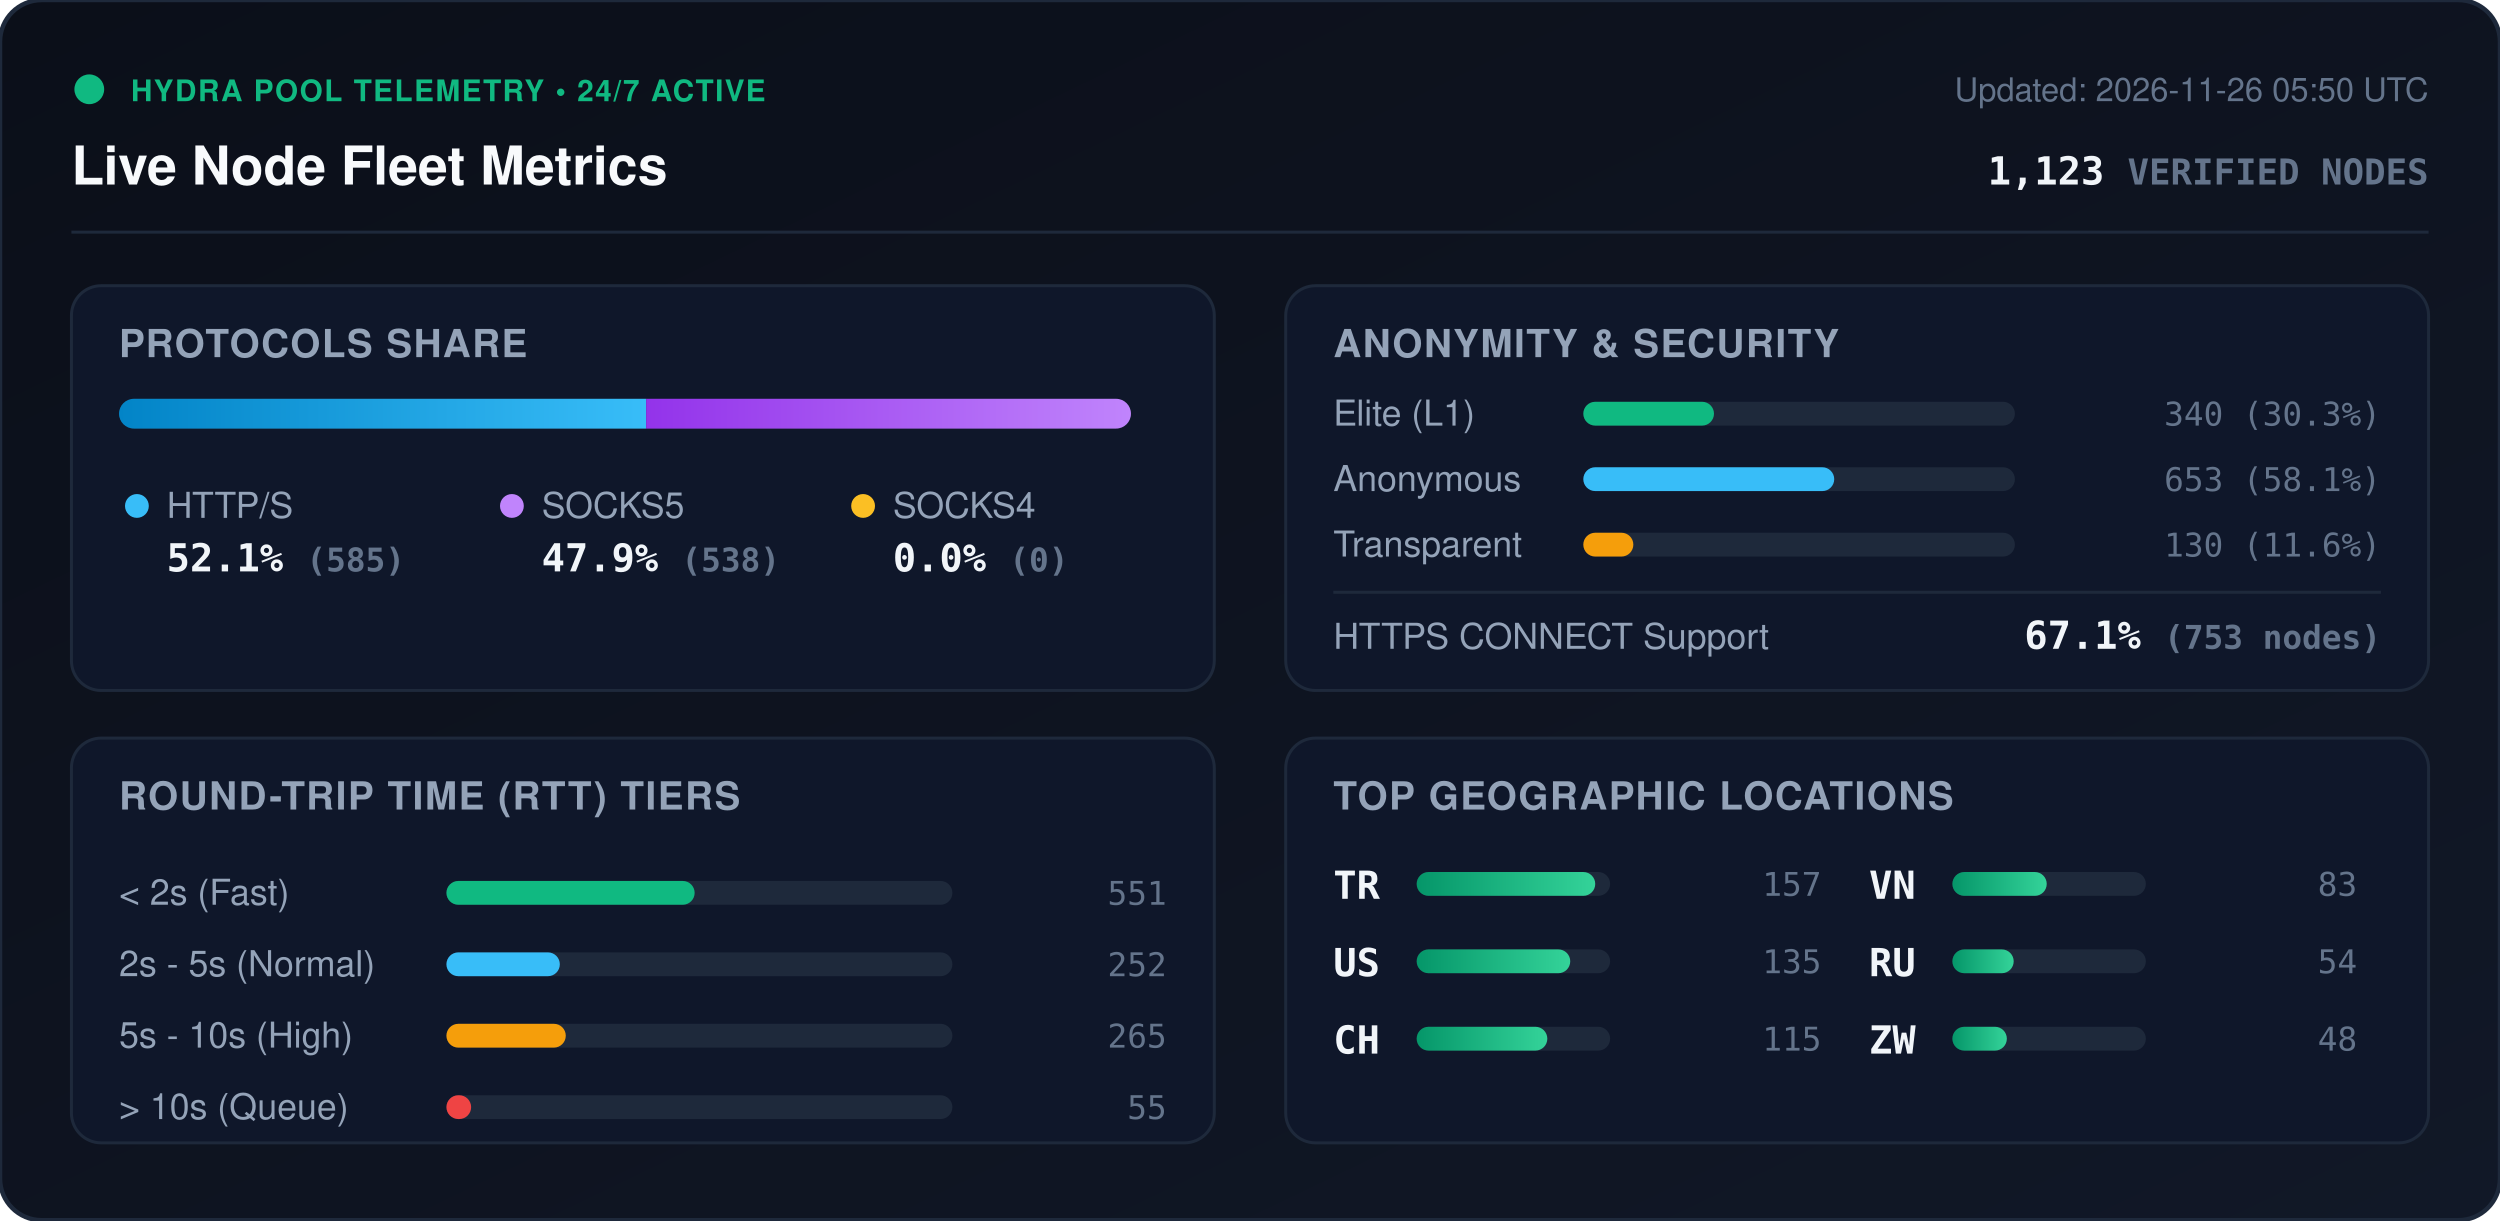
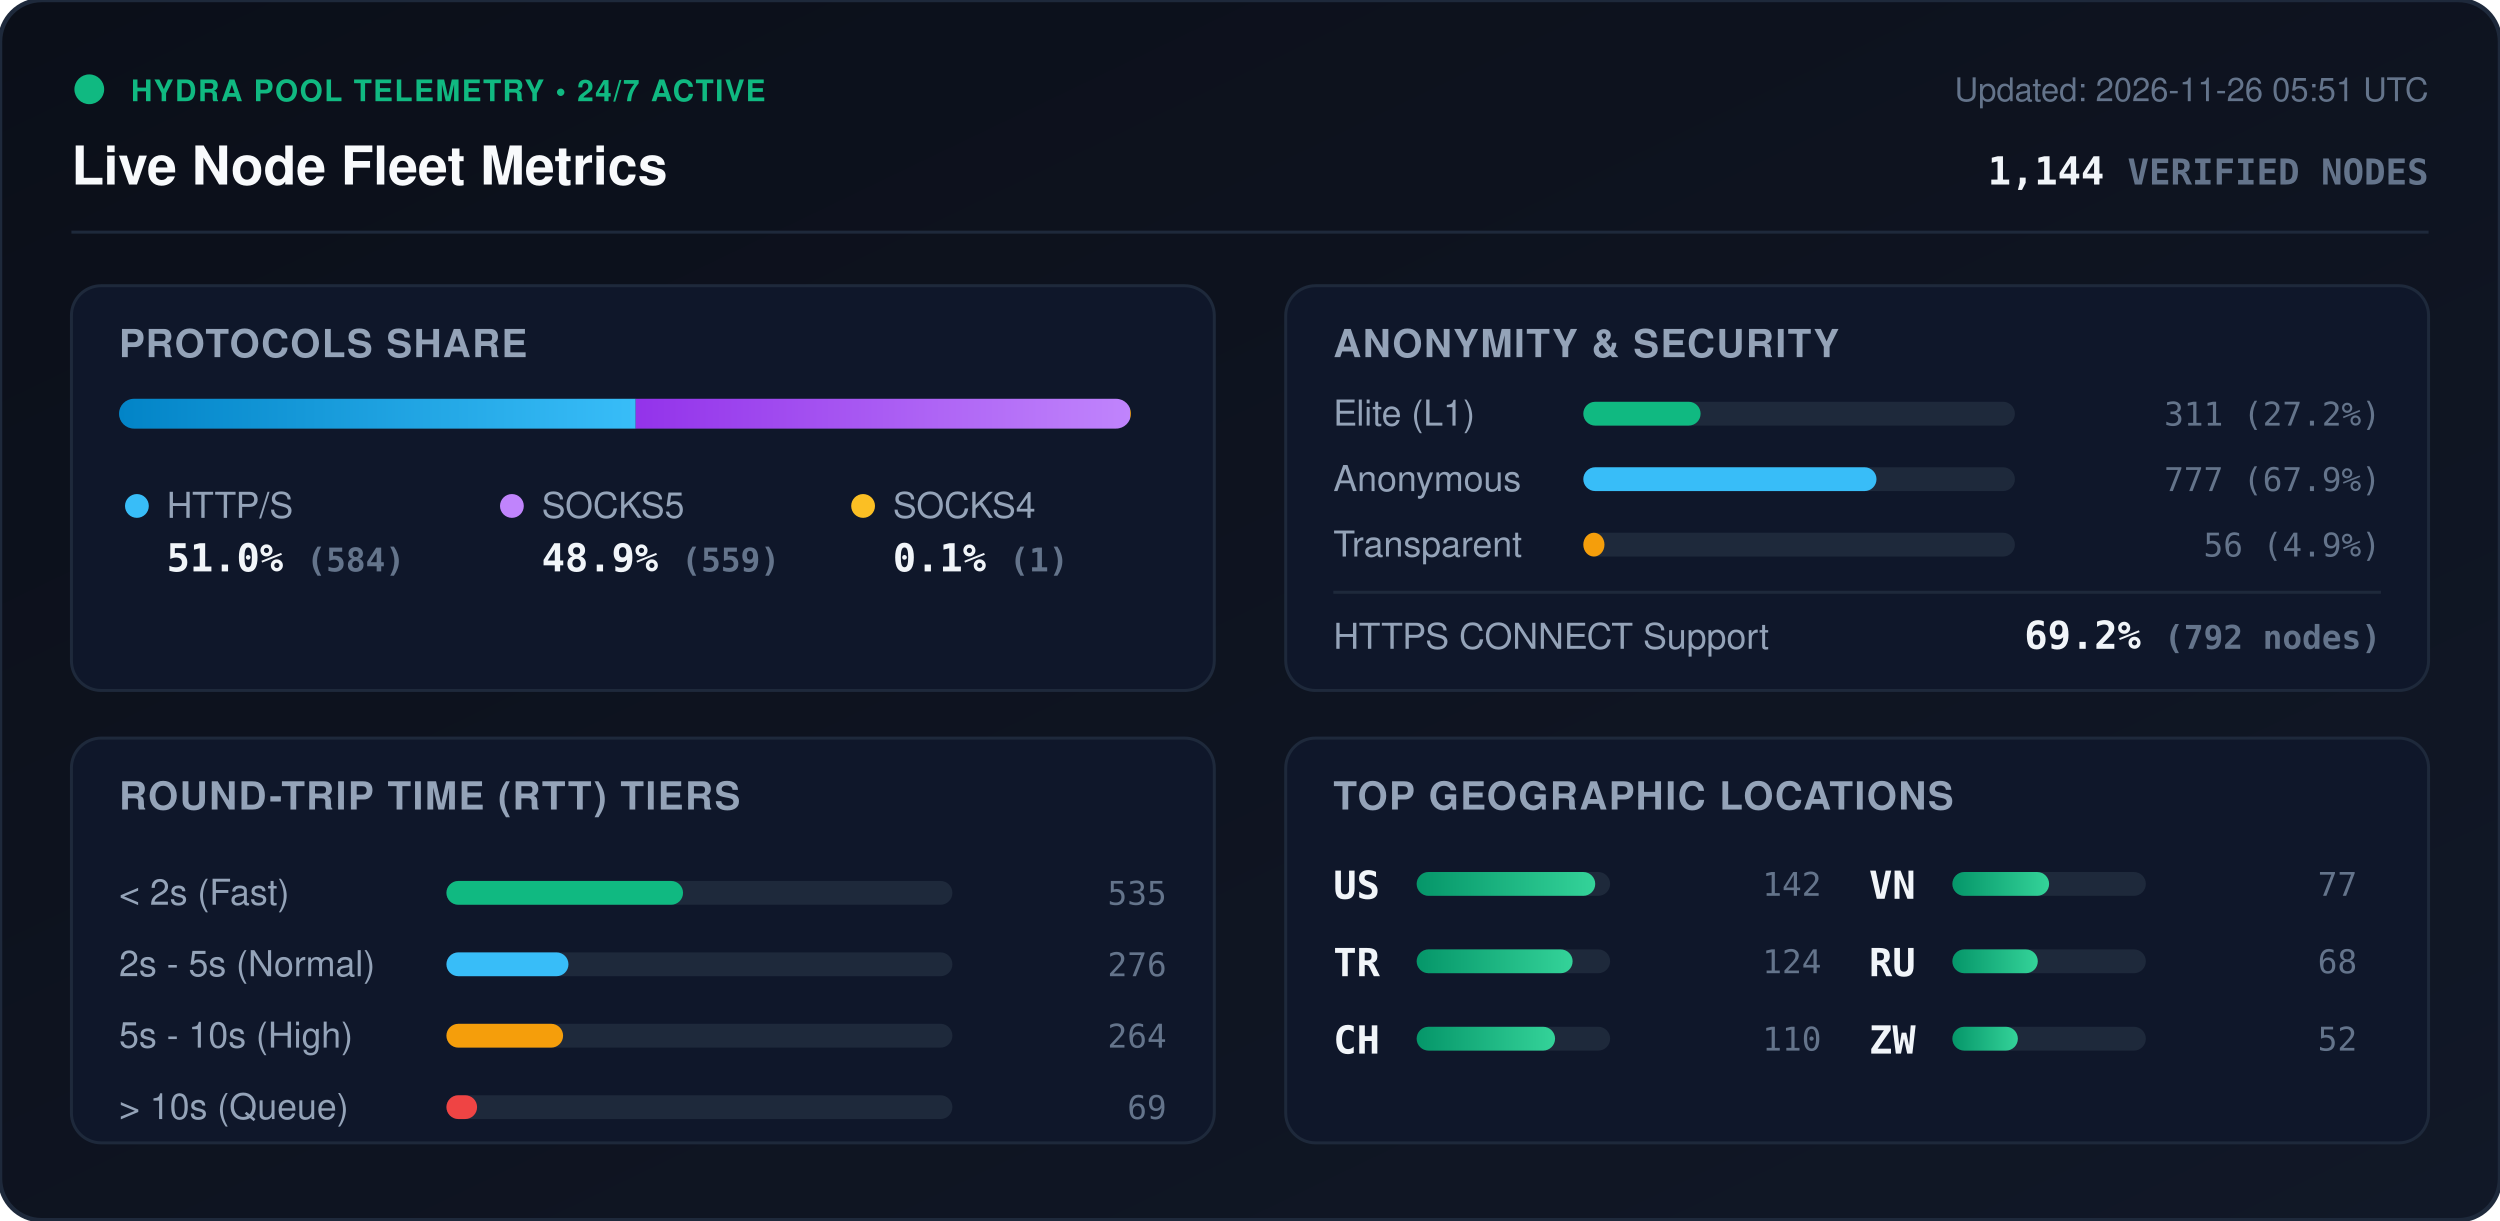
<svg xmlns="http://www.w3.org/2000/svg" viewBox="0 0 840 410" width="840" height="410" style="max-width: 100%; height: auto;">
  <defs>
    <linearGradient id="bg" x1="0%" y1="0%" x2="100%" y2="100%">
      <stop offset="0%" stop-color="#0b0f19" />
      <stop offset="100%" stop-color="#111827" />
    </linearGradient>
    <linearGradient id="bar-http" x1="0%" y1="0%" x2="100%" y2="0%">
      <stop offset="0%" stop-color="#0284c7" />
      <stop offset="100%" stop-color="#38bdf8" />
    </linearGradient>
    <linearGradient id="bar-socks5" x1="0%" y1="0%" x2="100%" y2="0%">
      <stop offset="0%" stop-color="#9333ea" />
      <stop offset="100%" stop-color="#c084fc" />
    </linearGradient>
    <linearGradient id="bar-socks4" x1="0%" y1="0%" x2="100%" y2="0%">
      <stop offset="0%" stop-color="#d97706" />
      <stop offset="100%" stop-color="#fbbf24" />
    </linearGradient>
    <linearGradient id="bar-green" x1="0%" y1="0%" x2="100%" y2="0%">
      <stop offset="0%" stop-color="#059669" />
      <stop offset="100%" stop-color="#34d399" />
    </linearGradient>
    <clipPath id="prog-track-clip">
      <rect width="340.0" height="10" rx="5" />
    </clipPath>
    <style>
      .title { font: 700 18px -apple-system, BlinkMacSystemFont, 'Segoe UI', Helvetica, Arial, sans-serif; fill: #f8fafc; }
      .sub { font: 500 11px -apple-system, BlinkMacSystemFont, 'Segoe UI', Helvetica, Arial, sans-serif; fill: #64748b; }
      .section-hdr { font: 600 13px -apple-system, BlinkMacSystemFont, 'Segoe UI', Helvetica, Arial, sans-serif; fill: #94a3b8; letter-spacing: 0.5px; }
      .metric-val { font: 700 13px -apple-system, BlinkMacSystemFont, 'Segoe UI', Helvetica, Arial, sans-serif; fill: #f1f5f9; }
      .metric-lbl { font: 500 12px -apple-system, BlinkMacSystemFont, 'Segoe UI', Helvetica, Arial, sans-serif; fill: #94a3b8; }
      .badge-txt { font: 700 10px -apple-system, BlinkMacSystemFont, 'Segoe UI', Helvetica, Arial, sans-serif; fill: #10b981; letter-spacing: 0.5px; }
      .mono { font-family: ui-monospace, SFMono-Regular, Menlo, Monaco, Consolas, monospace; }
      .pulse { animation: beacon 2s infinite ease-in-out; }
      @keyframes beacon { 0%, 100% { opacity: 1; } 50% { opacity: 0.35; } }
    </style>
  </defs>
  <rect width="840" height="410" rx="14" fill="url(#bg)" stroke="#1e293b" stroke-width="1.5" />
  <g transform="translate(24, 24)">
    <circle cx="6" cy="6" r="5" fill="#10b981" class="pulse" />
    <text x="20" y="10" class="badge-txt">HYDRA POOL TELEMETRY • 24/7 ACTIVE</text>
    <text x="0" y="38" class="title">Live Node Fleet Metrics</text>
-     <text x="792" y="10" text-anchor="end" class="sub">Updated: 2026-11-26 05:50 UTC</text>
-     <text x="792" y="38" text-anchor="end" class="metric-val mono" fill="#38bdf8">1,123 <tspan font-size="12" fill="#64748b">VERIFIED NODES</tspan>
+     <text x="792" y="10" text-anchor="end" class="sub">Updated: 2026-11-26 05:51 UTC</text>
+     <text x="792" y="38" text-anchor="end" class="metric-val mono" fill="#38bdf8">1,144 <tspan font-size="12" fill="#64748b">VERIFIED NODES</tspan>
    </text>
  </g>
  <line x1="24" y1="78" x2="816" y2="78" stroke="#1e293b" stroke-width="1" />
  <g transform="translate(24, 96)">
    <rect width="384" height="136" rx="10" fill="#0f172a" stroke="#1e293b" />
    <text x="16" y="24" class="section-hdr">PROTOCOLS SHARE</text>
    <g transform="translate(16, 38)">
      <rect width="340.0" height="10" rx="5" fill="#1e293b" />
      <g clip-path="url(#prog-track-clip)">
-         <rect x="0" width="177.1" height="10" fill="url(#bar-http)" />
-         <rect x="177.1" width="162.9" height="10" fill="url(#bar-socks5)" />
-         <rect x="340.0" width="0.0" height="10" fill="url(#bar-socks4)" />
+         <rect x="0" width="173.6" height="10" fill="url(#bar-http)" />
+         <rect x="173.6" width="166.1" height="10" fill="url(#bar-socks5)" />
+         <rect x="339.7" width="0.3" height="10" fill="url(#bar-socks4)" />
      </g>
    </g>
    <g transform="translate(16, 68)">
      <circle cx="6" cy="6" r="4" fill="#38bdf8" />
      <text x="16" y="10" class="metric-lbl">HTTP/S</text>
-       <text x="16" y="28" class="metric-val mono">52.1% <tspan font-size="11" fill="#64748b">(585)</tspan>
+       <text x="16" y="28" class="metric-val mono">51.0% <tspan font-size="11" fill="#64748b">(584)</tspan>
      </text>
      <circle cx="132" cy="6" r="4" fill="#c084fc" />
      <text x="142" y="10" class="metric-lbl">SOCKS5</text>
-       <text x="142" y="28" class="metric-val mono">47.9% <tspan font-size="11" fill="#64748b">(538)</tspan>
+       <text x="142" y="28" class="metric-val mono">48.9% <tspan font-size="11" fill="#64748b">(559)</tspan>
      </text>
      <circle cx="250" cy="6" r="4" fill="#fbbf24" />
      <text x="260" y="10" class="metric-lbl">SOCKS4</text>
-       <text x="260" y="28" class="metric-val mono">0.0% <tspan font-size="11" fill="#64748b">(0)</tspan>
+       <text x="260" y="28" class="metric-val mono">0.1% <tspan font-size="11" fill="#64748b">(1)</tspan>
      </text>
    </g>
  </g>
  <g transform="translate(432, 96)">
    <rect width="384" height="136" rx="10" fill="#0f172a" stroke="#1e293b" />
    <text x="16" y="24" class="section-hdr">ANONYMITY &amp; SECURITY</text>
    <text x="16" y="47" class="metric-lbl">Elite (L1)</text>
    <rect x="100" y="39" width="145.0" height="8" rx="4" fill="#1e293b" />
-     <rect x="100" y="39" width="43.9" height="8" rx="4" fill="#10b981" />
-     <text x="368" y="47" text-anchor="end" class="mono sub" fill="#e2e8f0">340 (30.3%)</text>
+     <rect x="100" y="39" width="39.4" height="8" rx="4" fill="#10b981" />
+     <text x="368" y="47" text-anchor="end" class="mono sub" fill="#e2e8f0">311 (27.2%)</text>
    <text x="16" y="69" class="metric-lbl">Anonymous</text>
    <rect x="100" y="61" width="145.0" height="8" rx="4" fill="#1e293b" />
-     <rect x="100" y="61" width="84.3" height="8" rx="4" fill="#38bdf8" />
-     <text x="368" y="69" text-anchor="end" class="mono sub" fill="#e2e8f0">653 (58.1%)</text>
+     <rect x="100" y="61" width="98.5" height="8" rx="4" fill="#38bdf8" />
+     <text x="368" y="69" text-anchor="end" class="mono sub" fill="#e2e8f0">777 (67.9%)</text>
    <text x="16" y="91" class="metric-lbl">Transparent</text>
    <rect x="100" y="83" width="145.0" height="8" rx="4" fill="#1e293b" />
-     <rect x="100" y="83" width="16.8" height="8" rx="4" fill="#f59e0b" />
-     <text x="368" y="91" text-anchor="end" class="mono sub" fill="#e2e8f0">130 (11.6%)</text>
+     <rect x="100" y="83" width="7.1" height="8" rx="4" fill="#f59e0b" />
+     <text x="368" y="91" text-anchor="end" class="mono sub" fill="#e2e8f0">56 (4.9%)</text>
    <line x1="16" y1="103" x2="368" y2="103" stroke="#1e293b" stroke-width="1" />
    <text x="16" y="122" class="metric-lbl">HTTPS CONNECT Support</text>
-     <text x="368" y="122" text-anchor="end" class="metric-val mono" fill="#34d399">67.1% <tspan font-size="11" fill="#64748b">(753 nodes)</tspan>
+     <text x="368" y="122" text-anchor="end" class="metric-val mono" fill="#34d399">69.2% <tspan font-size="11" fill="#64748b">(792 nodes)</tspan>
    </text>
  </g>
  <g transform="translate(24, 248)">
    <rect width="384" height="136" rx="10" fill="#0f172a" stroke="#1e293b" />
    <text x="16" y="24" class="section-hdr">ROUND-TRIP TIME (RTT) TIERS</text>
    <g transform="translate(16, 42)">
      <text x="0" y="14" class="metric-lbl">&lt; 2s (Fast)</text>
      <rect x="110" y="6" width="170" height="8" rx="4" fill="#1e293b" />
-       <rect x="110" y="6" width="83.4" height="8" rx="4" fill="#10b981" />
-       <text x="352" y="14" text-anchor="end" class="mono sub">551</text>
+       <rect x="110" y="6" width="79.5" height="8" rx="4" fill="#10b981" />
+       <text x="352" y="14" text-anchor="end" class="mono sub">535</text>
      <text x="0" y="38" class="metric-lbl">2s - 5s (Normal)</text>
      <rect x="110" y="30" width="170" height="8" rx="4" fill="#1e293b" />
-       <rect x="110" y="30" width="38.1" height="8" rx="4" fill="#38bdf8" />
-       <text x="352" y="38" text-anchor="end" class="mono sub">252</text>
+       <rect x="110" y="30" width="41.0" height="8" rx="4" fill="#38bdf8" />
+       <text x="352" y="38" text-anchor="end" class="mono sub">276</text>
      <text x="0" y="62" class="metric-lbl">5s - 10s (High)</text>
      <rect x="110" y="54" width="170" height="8" rx="4" fill="#1e293b" />
-       <rect x="110" y="54" width="40.1" height="8" rx="4" fill="#f59e0b" />
-       <text x="352" y="62" text-anchor="end" class="mono sub">265</text>
+       <rect x="110" y="54" width="39.2" height="8" rx="4" fill="#f59e0b" />
+       <text x="352" y="62" text-anchor="end" class="mono sub">264</text>
      <text x="0" y="86" class="metric-lbl">&gt; 10s (Queue)</text>
      <rect x="110" y="78" width="170" height="8" rx="4" fill="#1e293b" />
-       <rect x="110" y="78" width="8.3" height="8" rx="4" fill="#ef4444" />
-       <text x="352" y="86" text-anchor="end" class="mono sub">55</text>
+       <rect x="110" y="78" width="10.3" height="8" rx="4" fill="#ef4444" />
+       <text x="352" y="86" text-anchor="end" class="mono sub">69</text>
    </g>
  </g>
  <g transform="translate(432, 248)">
    <rect width="384" height="136" rx="10" fill="#0f172a" stroke="#1e293b" />
    <text x="16" y="24" class="section-hdr">TOP GEOGRAPHIC LOCATIONS</text>
    <g transform="translate(16, 42)">
      <g transform="translate(0, 0)">
+         <text x="0" y="12" class="mono metric-val" font-size="12">US</text>
+         <rect x="28" y="3" width="65" height="8" rx="4" fill="#1e293b" />
+         <rect x="28" y="3" width="60.0" height="8" rx="4" fill="url(#bar-green)" />
+         <text x="164" y="11" text-anchor="end" class="mono sub">142</text>
+       </g>
+       <g transform="translate(0, 26)">
        <text x="0" y="12" class="mono metric-val" font-size="12">TR</text>
        <rect x="28" y="3" width="65" height="8" rx="4" fill="#1e293b" />
-         <rect x="28" y="3" width="60.0" height="8" rx="4" fill="url(#bar-green)" />
-         <text x="164" y="11" text-anchor="end" class="mono sub">157</text>
-       </g>
-       <g transform="translate(0, 26)">
-         <text x="0" y="12" class="mono metric-val" font-size="12">US</text>
-         <rect x="28" y="3" width="65" height="8" rx="4" fill="#1e293b" />
-         <rect x="28" y="3" width="51.6" height="8" rx="4" fill="url(#bar-green)" />
-         <text x="164" y="11" text-anchor="end" class="mono sub">135</text>
+         <rect x="28" y="3" width="52.4" height="8" rx="4" fill="url(#bar-green)" />
+         <text x="164" y="11" text-anchor="end" class="mono sub">124</text>
      </g>
      <g transform="translate(0, 52)">
        <text x="0" y="12" class="mono metric-val" font-size="12">CH</text>
        <rect x="28" y="3" width="65" height="8" rx="4" fill="#1e293b" />
-         <rect x="28" y="3" width="43.9" height="8" rx="4" fill="url(#bar-green)" />
-         <text x="164" y="11" text-anchor="end" class="mono sub">115</text>
+         <rect x="28" y="3" width="46.5" height="8" rx="4" fill="url(#bar-green)" />
+         <text x="164" y="11" text-anchor="end" class="mono sub">110</text>
      </g>
      <g transform="translate(180, 0)">
        <text x="0" y="12" class="mono metric-val" font-size="12">VN</text>
        <rect x="28" y="3" width="65" height="8" rx="4" fill="#1e293b" />
-         <rect x="28" y="3" width="31.7" height="8" rx="4" fill="url(#bar-green)" />
-         <text x="164" y="11" text-anchor="end" class="mono sub">83</text>
+         <rect x="28" y="3" width="32.5" height="8" rx="4" fill="url(#bar-green)" />
+         <text x="164" y="11" text-anchor="end" class="mono sub">77</text>
      </g>
      <g transform="translate(180, 26)">
        <text x="0" y="12" class="mono metric-val" font-size="12">RU</text>
        <rect x="28" y="3" width="65" height="8" rx="4" fill="#1e293b" />
-         <rect x="28" y="3" width="20.6" height="8" rx="4" fill="url(#bar-green)" />
-         <text x="164" y="11" text-anchor="end" class="mono sub">54</text>
+         <rect x="28" y="3" width="28.7" height="8" rx="4" fill="url(#bar-green)" />
+         <text x="164" y="11" text-anchor="end" class="mono sub">68</text>
      </g>
      <g transform="translate(180, 52)">
        <text x="0" y="12" class="mono metric-val" font-size="12">ZW</text>
        <rect x="28" y="3" width="65" height="8" rx="4" fill="#1e293b" />
-         <rect x="28" y="3" width="18.3" height="8" rx="4" fill="url(#bar-green)" />
-         <text x="164" y="11" text-anchor="end" class="mono sub">48</text>
+         <rect x="28" y="3" width="22.0" height="8" rx="4" fill="url(#bar-green)" />
+         <text x="164" y="11" text-anchor="end" class="mono sub">52</text>
      </g>
    </g>
  </g>
</svg>
